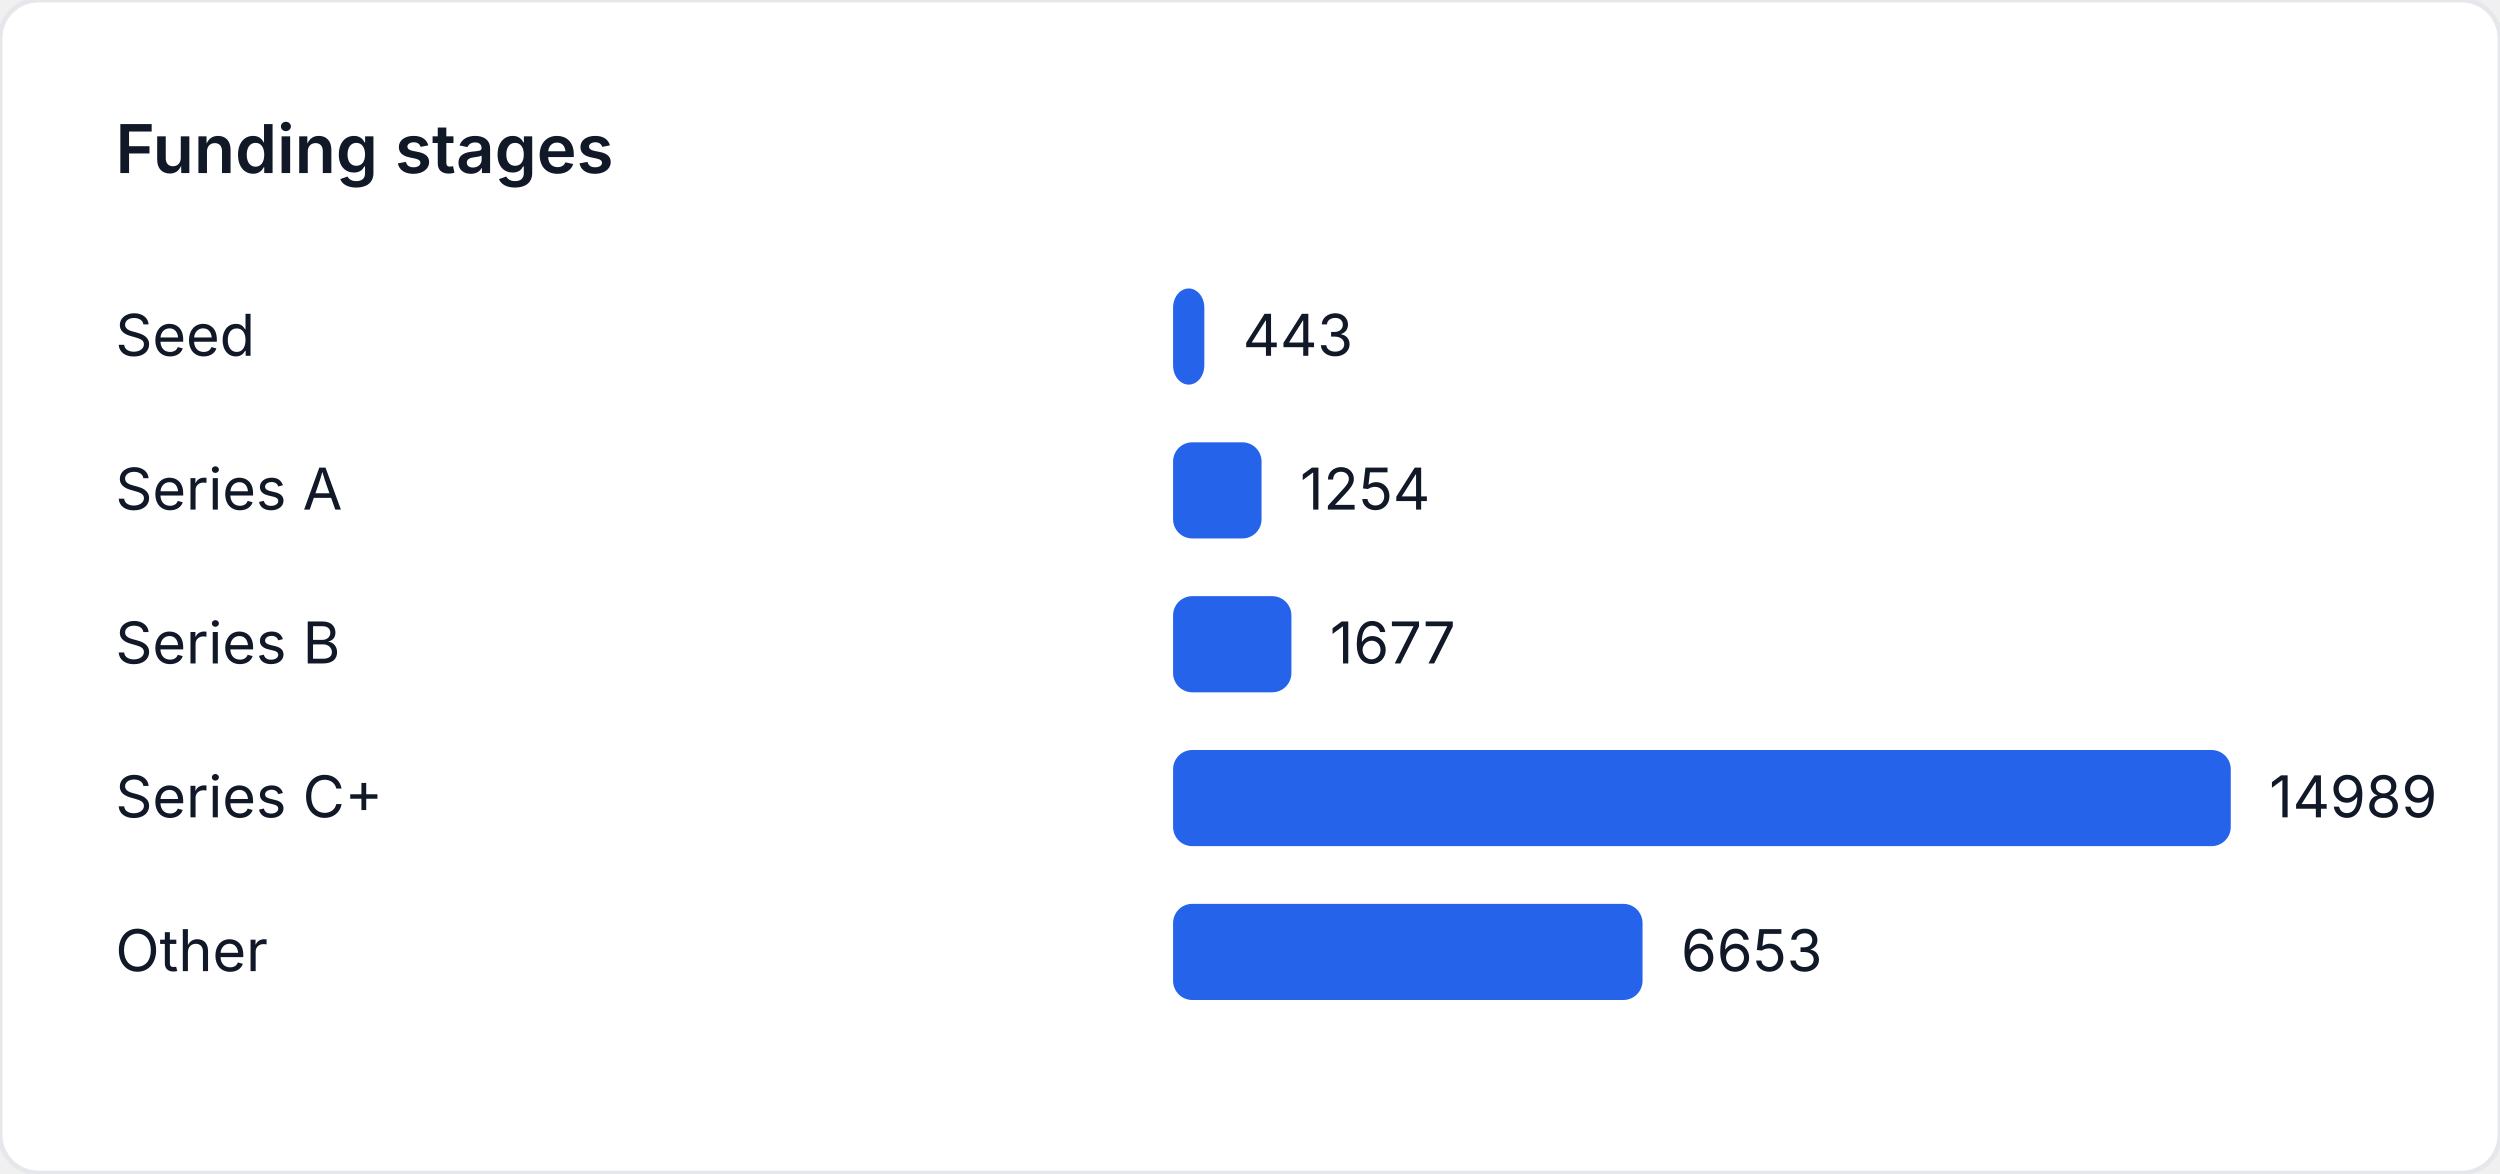
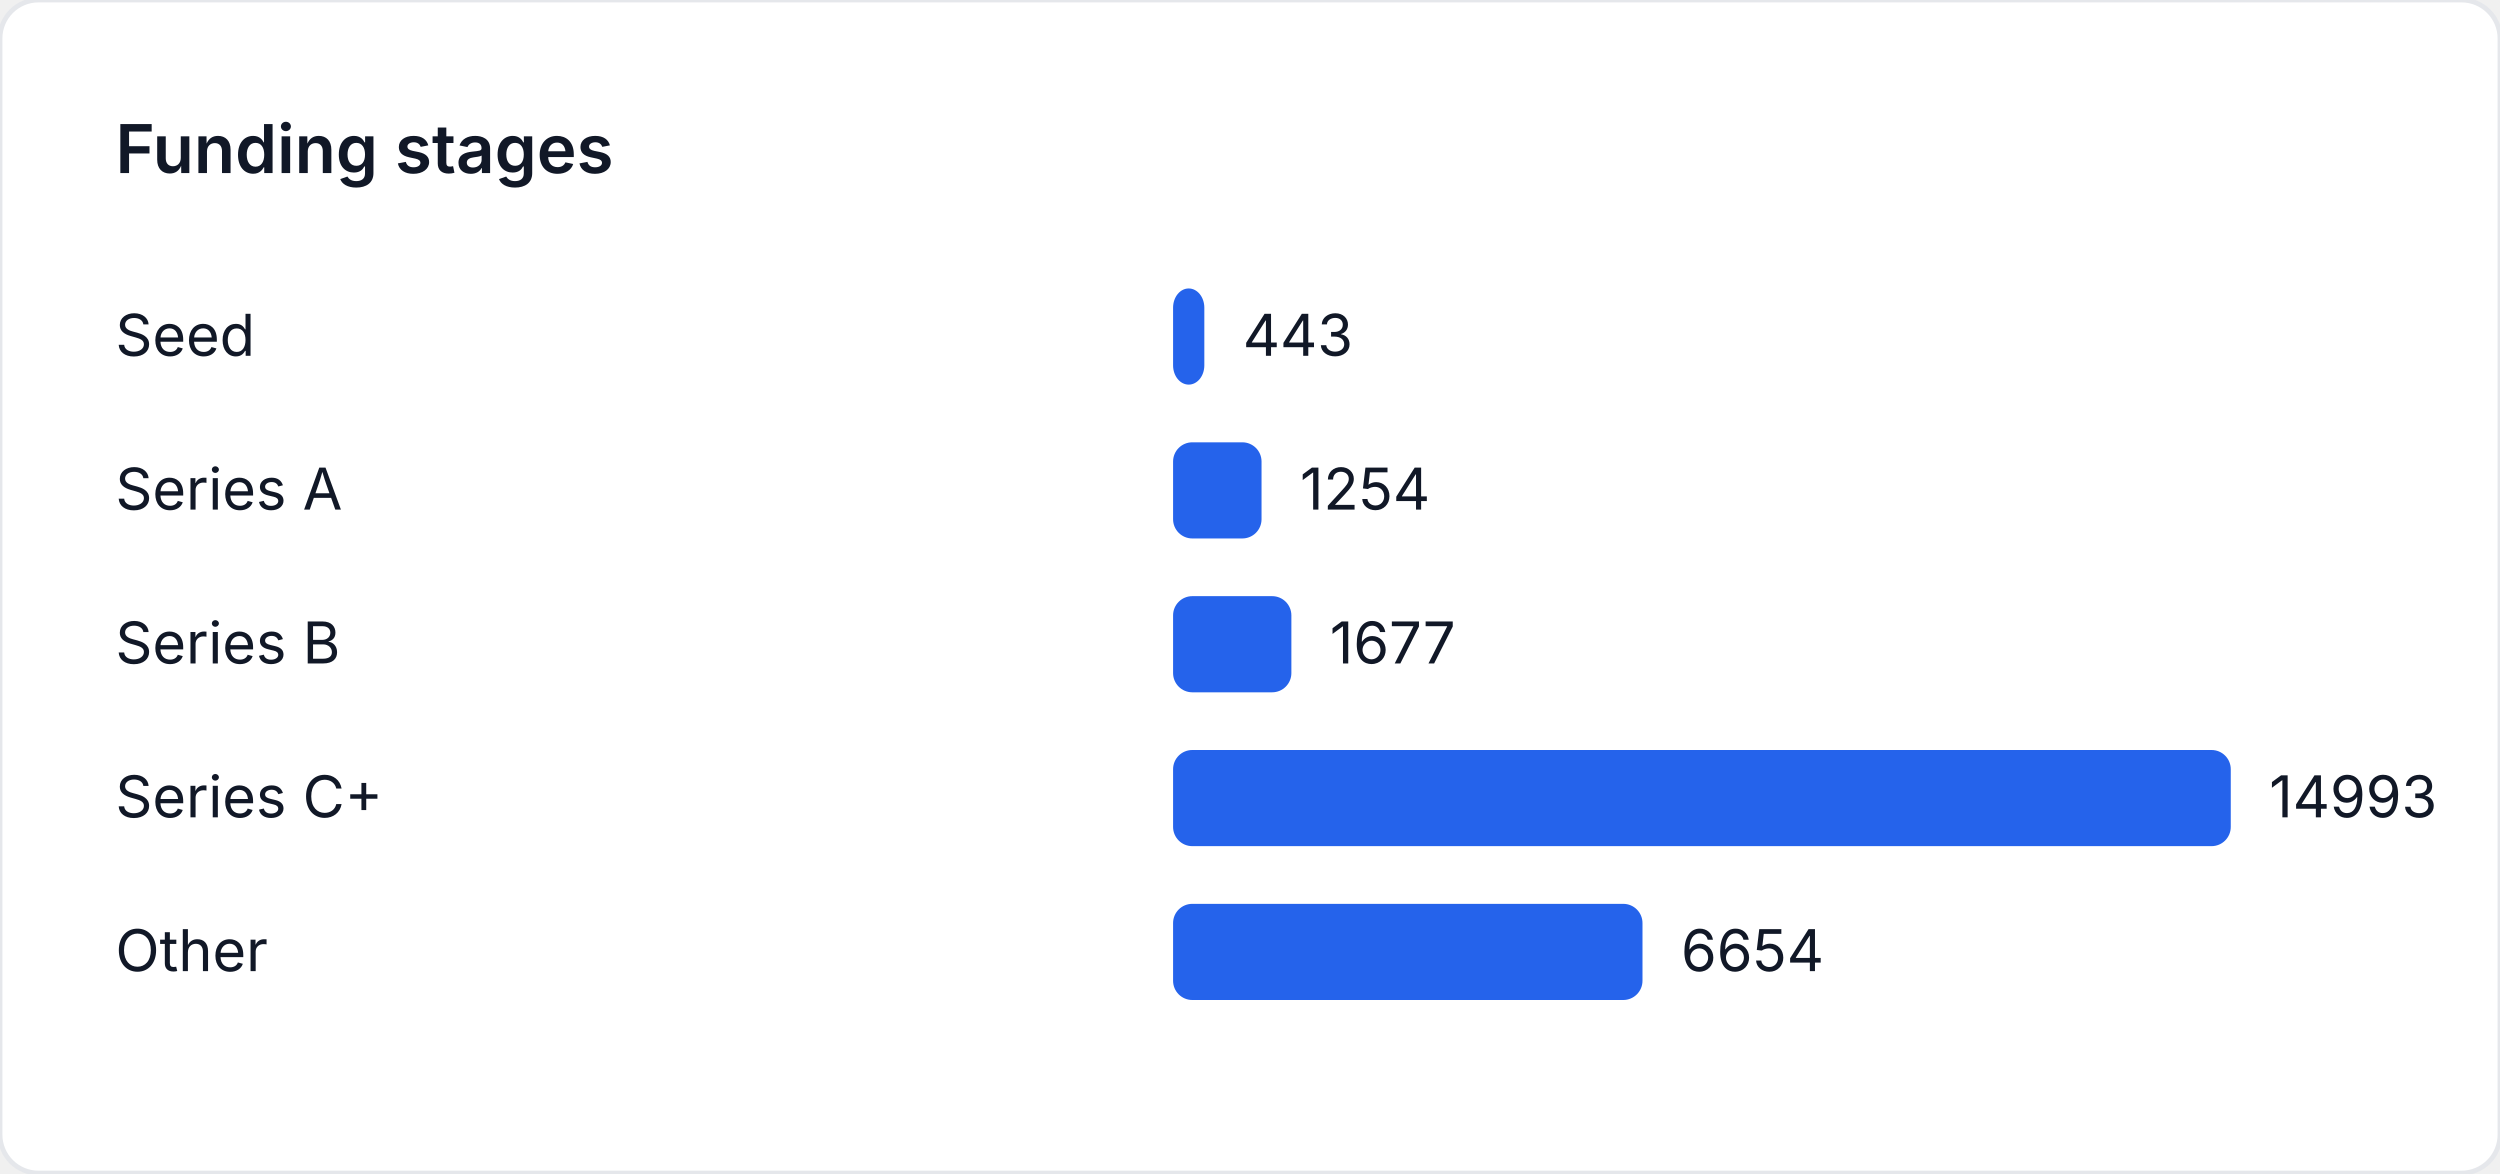
<svg xmlns="http://www.w3.org/2000/svg" width="520" height="244" viewBox="0 0 520 244" role="img" aria-label="Funding stages">
  <style>
    text { font-family: "Inter", "Segoe UI", sans-serif; font-size: 12px; fill: #111827; }
    .title { font-size: 14px; font-weight: 600; }
  </style>
  <rect width="520" height="244" fill="#ffffff" rx="8" ry="8" stroke="#e5e7eb" />
  <text class="title" x="24" y="36">Funding stages</text>
  <text x="24" y="74">Seed</text>
-   <rect x="244" y="60" width="6.502" height="20" fill="#2563eb" rx="4" />
-   <text x="258.502" y="74">443</text>
+   <rect x="244" y="60" width="6.5" height="20" fill="#2563eb" rx="4" />
+   <text x="258.5" y="74">443</text>
  <text x="24" y="106">Series A</text>
-   <rect x="244" y="92" width="18.405" height="20" fill="#2563eb" rx="4" />
-   <text x="270.405" y="106">1254</text>
+   <rect x="244" y="92" width="18.401" height="20" fill="#2563eb" rx="4" />
+   <text x="270.401" y="106">1254</text>
  <text x="24" y="138">Series B</text>
-   <rect x="244" y="124" width="24.614" height="20" fill="#2563eb" rx="4" />
-   <text x="276.614" y="138">1677</text>
+   <rect x="244" y="124" width="24.607" height="20" fill="#2563eb" rx="4" />
+   <text x="276.607" y="138">1677</text>
  <text x="24" y="170">Series C+</text>
  <rect x="244" y="156" width="220" height="20" fill="#2563eb" rx="4" />
-   <text x="472" y="170">14989</text>
+   <text x="472" y="170">14993</text>
  <text x="24" y="202">Other</text>
-   <rect x="244" y="188" width="97.649" height="20" fill="#2563eb" rx="4" />
-   <text x="349.649" y="202">6653</text>
+   <rect x="244" y="188" width="97.638" height="20" fill="#2563eb" rx="4" />
+   <text x="349.638" y="202">6654</text>
</svg>
